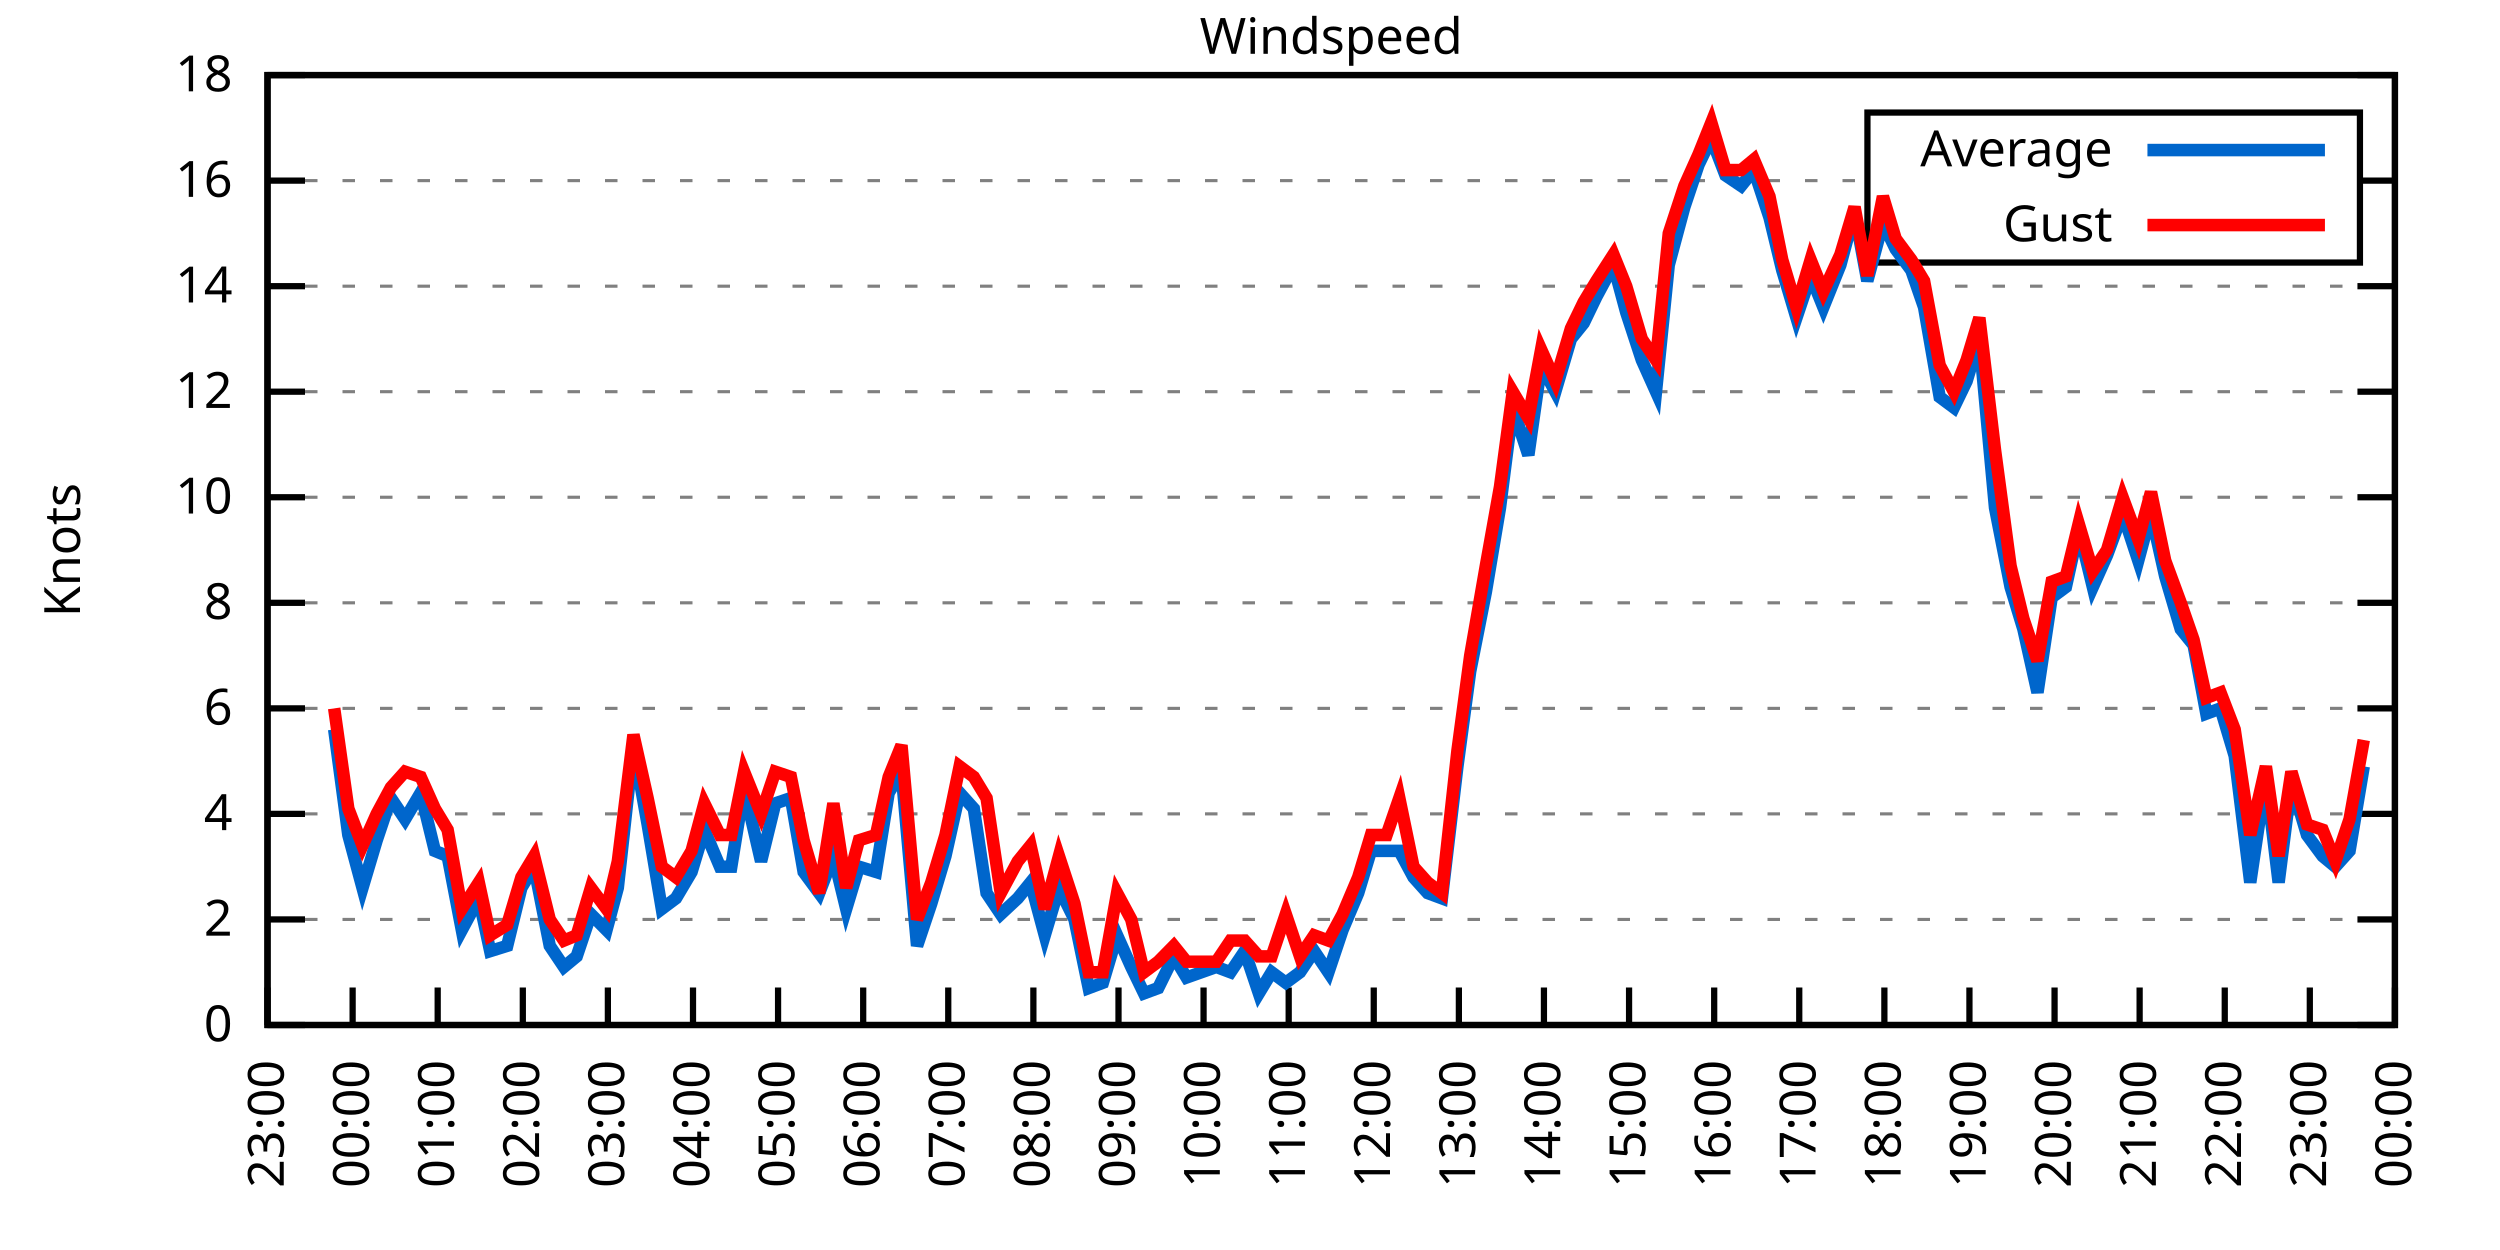
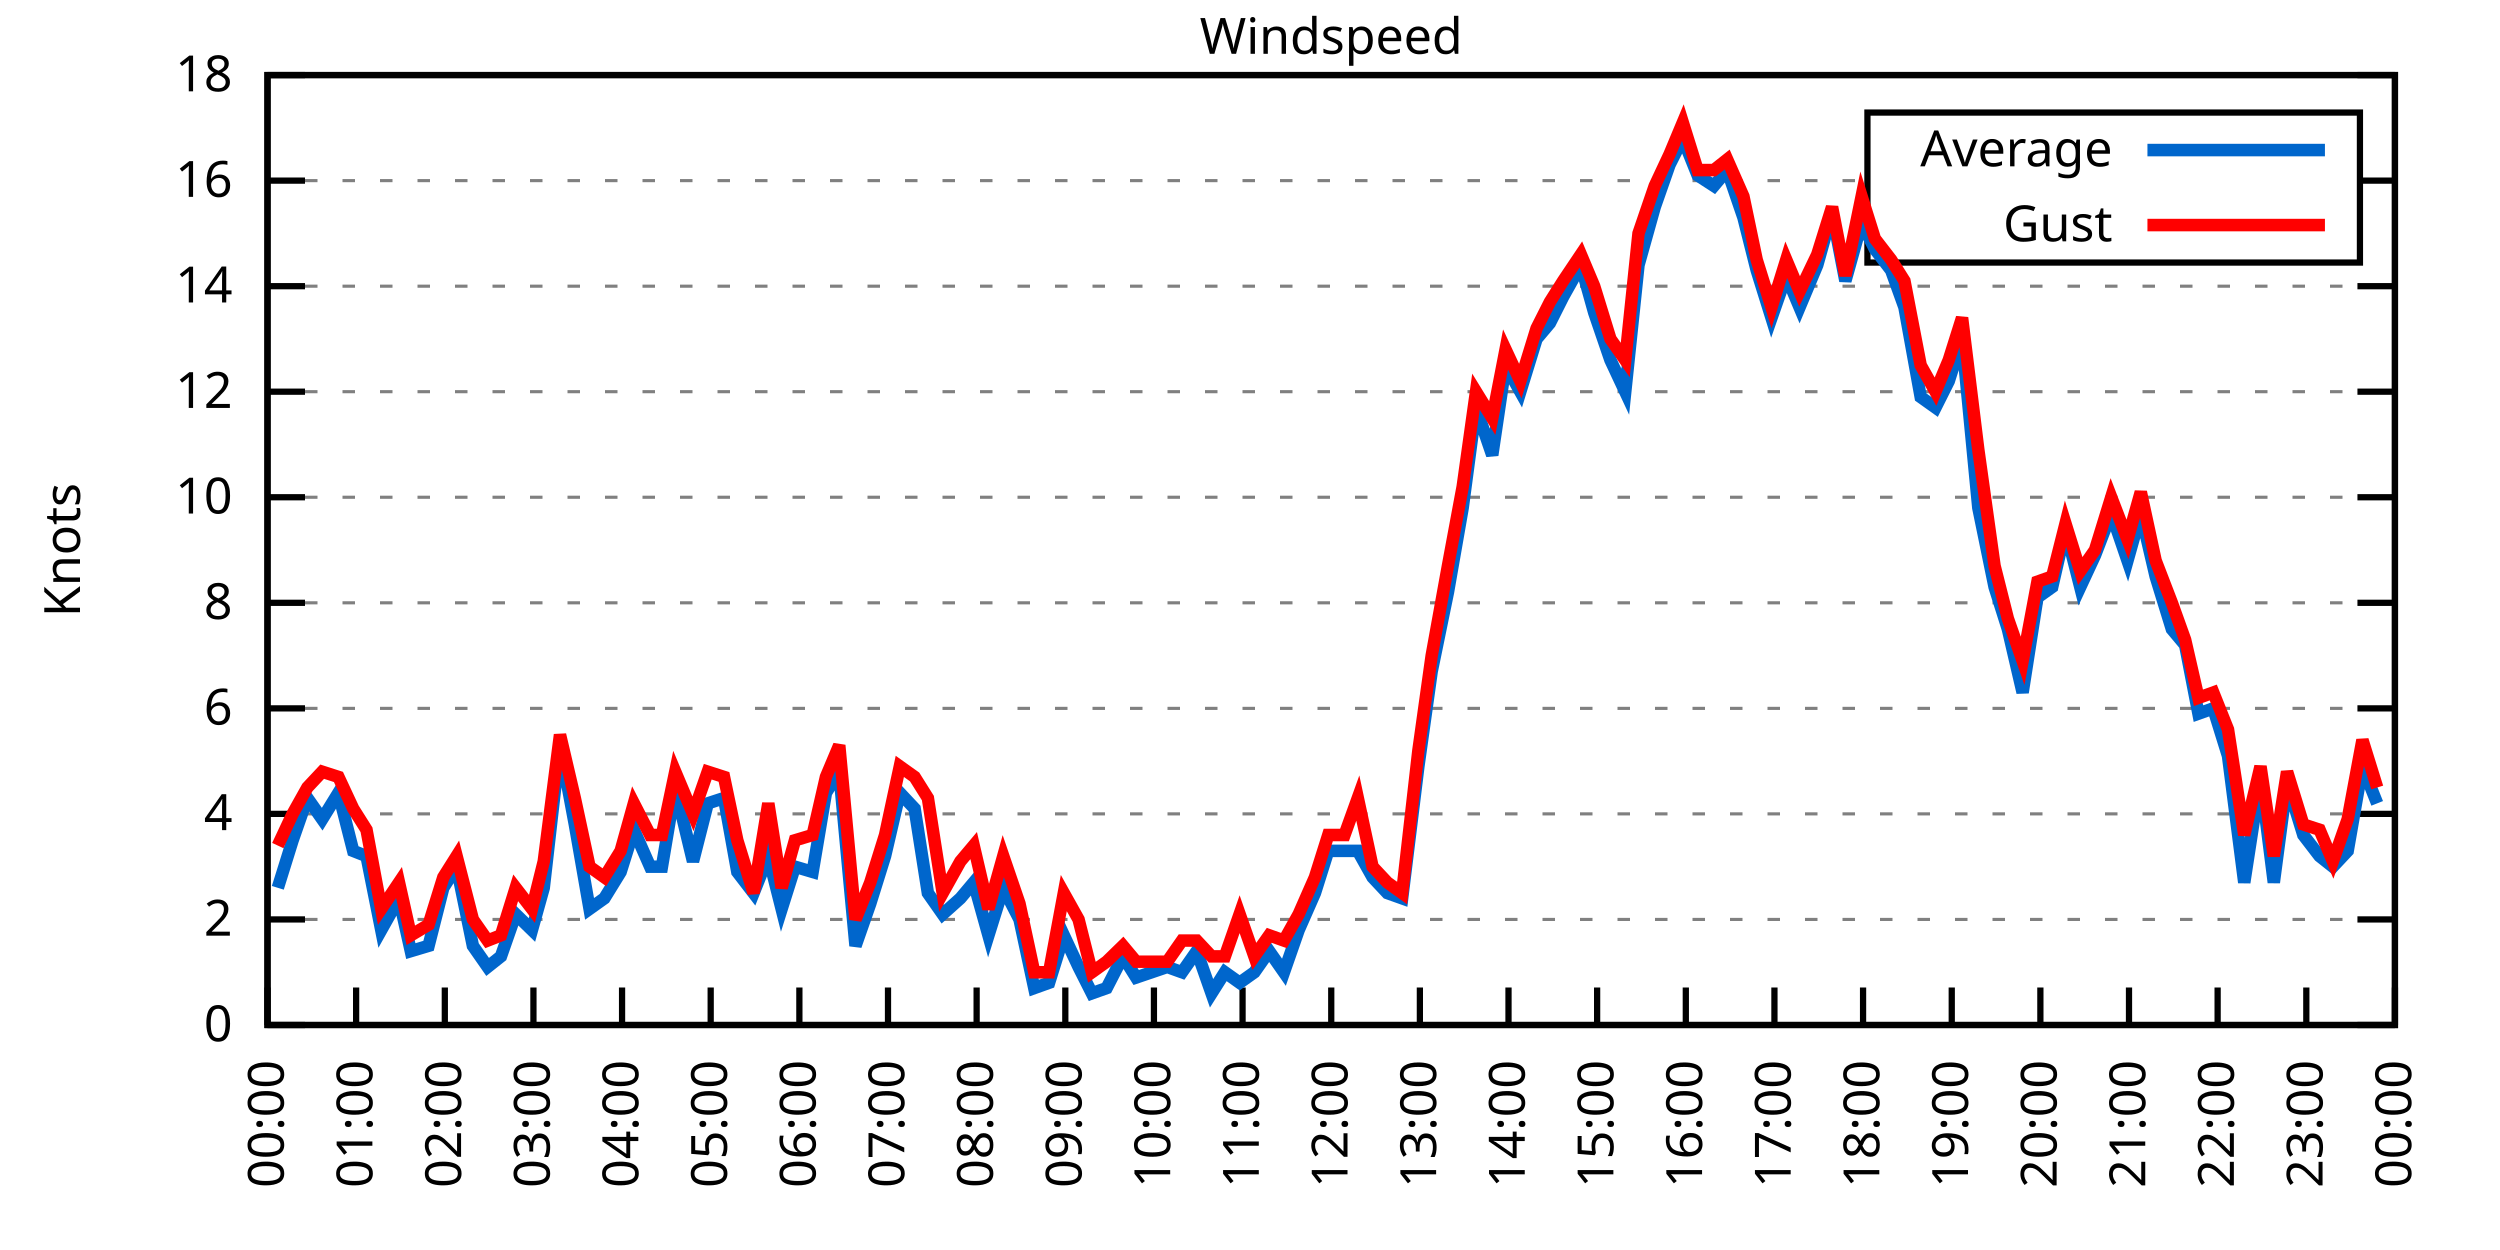
<svg xmlns="http://www.w3.org/2000/svg" xmlns:xlink="http://www.w3.org/1999/xlink" width="400" height="200" viewBox="0 0 400 200">
  <g id="gnuplot_canvas">
    <rect x="0" y="0" width="400" height="200" fill="none" />
    <defs>
      <circle id="gpDot" r="0.5" stroke-width="0.5" stroke="currentColor" />
      <path id="gpPt0" stroke-width="0.333" stroke="currentColor" d="M-1,0 h2 M0,-1 v2" />
      <path id="gpPt1" stroke-width="0.333" stroke="currentColor" d="M-1,-1 L1,1 M1,-1 L-1,1" />
      <path id="gpPt2" stroke-width="0.333" stroke="currentColor" d="M-1,0 L1,0 M0,-1 L0,1 M-1,-1 L1,1 M-1,1 L1,-1" />
      <rect id="gpPt3" stroke-width="0.333" stroke="currentColor" x="-1" y="-1" width="2" height="2" />
      <rect id="gpPt4" stroke-width="0.333" stroke="currentColor" fill="currentColor" x="-1" y="-1" width="2" height="2" />
      <circle id="gpPt5" stroke-width="0.333" stroke="currentColor" cx="0" cy="0" r="1" />
      <use xlink:href="#gpPt5" id="gpPt6" fill="currentColor" stroke="none" />
      <path id="gpPt7" stroke-width="0.333" stroke="currentColor" d="M0,-1.33 L-1.33,0.67 L1.33,0.67 z" />
      <use xlink:href="#gpPt7" id="gpPt8" fill="currentColor" stroke="none" />
      <use xlink:href="#gpPt7" id="gpPt9" stroke="currentColor" transform="rotate(180)" />
      <use xlink:href="#gpPt9" id="gpPt10" fill="currentColor" stroke="none" />
      <use xlink:href="#gpPt3" id="gpPt11" stroke="currentColor" transform="rotate(45)" />
      <use xlink:href="#gpPt11" id="gpPt12" fill="currentColor" stroke="none" />
      <path id="gpPt13" stroke-width="0.333" stroke="currentColor" d="M0,1.330 L1.265,0.411 L0.782,-1.067 L-0.782,-1.076 L-1.265,0.411 z" />
      <use xlink:href="#gpPt13" id="gpPt14" fill="currentColor" stroke="none" />
      <filter id="textbox" filterUnits="objectBoundingBox" x="0" y="0" height="1" width="1">
        <feFlood flood-color="white" flood-opacity="1" result="bgnd" />
        <feComposite in="SourceGraphic" in2="bgnd" operator="atop" />
      </filter>
      <filter id="greybox" filterUnits="objectBoundingBox" x="0" y="0" height="1" width="1">
        <feFlood flood-color="lightgrey" flood-opacity="1" result="grey" />
        <feComposite in="SourceGraphic" in2="grey" operator="atop" />
      </filter>
    </defs>
    <g fill="none" color="white" stroke="currentColor" stroke-width="1.00" stroke-linecap="butt" stroke-linejoin="miter">
</g>
    <g fill="none" color="black" stroke="currentColor" stroke-width="1.00" stroke-linecap="butt" stroke-linejoin="miter">
      <g stroke="none" shape-rendering="crispEdges">
        <polygon fill="rgb(255, 255, 255)" points="42.80,164.00 383.18,164.00 383.18,12.02 42.80,12.02 " />
      </g>
    </g>
    <g fill="none" color="black" stroke="currentColor" stroke-width="1.00" stroke-linecap="butt" stroke-linejoin="miter">
</g>
    <g fill="none" color="black" stroke="black" stroke-width="0.50" stroke-linecap="butt" stroke-linejoin="miter">
</g>
    <g fill="none" color="gray" stroke="currentColor" stroke-width="0.50" stroke-linecap="butt" stroke-linejoin="miter">
      <path stroke="gray" stroke-dasharray="2,4" class="gridline" d="M42.80,164.00 L383.19,164.00  " />
    </g>
    <g fill="none" color="gray" stroke="gray" stroke-width="1.00" stroke-linecap="butt" stroke-linejoin="miter">
</g>
    <g fill="none" color="black" stroke="currentColor" stroke-width="1.00" stroke-linecap="butt" stroke-linejoin="miter">
      <path stroke="black" d="M42.80,164.00 L48.80,164.00 M383.19,164.00 L377.19,164.00  " />
      <g transform="translate(37.20,166.60)" stroke="none" fill="black" font-family="Sans" font-size="8.00" text-anchor="end">
        <text>
          <tspan font-family="Sans"> 0</tspan>
        </text>
      </g>
    </g>
    <g fill="none" color="black" stroke="currentColor" stroke-width="1.00" stroke-linecap="butt" stroke-linejoin="miter">
</g>
    <g fill="none" color="black" stroke="black" stroke-width="0.50" stroke-linecap="butt" stroke-linejoin="miter">
</g>
    <g fill="none" color="gray" stroke="currentColor" stroke-width="0.50" stroke-linecap="butt" stroke-linejoin="miter">
      <path stroke="gray" stroke-dasharray="2,4" class="gridline" d="M42.80,147.11 L383.19,147.11  " />
    </g>
    <g fill="none" color="gray" stroke="gray" stroke-width="1.00" stroke-linecap="butt" stroke-linejoin="miter">
</g>
    <g fill="none" color="black" stroke="currentColor" stroke-width="1.00" stroke-linecap="butt" stroke-linejoin="miter">
      <path stroke="black" d="M42.80,147.11 L48.80,147.11 M383.19,147.11 L377.19,147.11  " />
      <g transform="translate(37.20,149.71)" stroke="none" fill="black" font-family="Sans" font-size="8.00" text-anchor="end">
        <text>
          <tspan font-family="Sans"> 2</tspan>
        </text>
      </g>
    </g>
    <g fill="none" color="black" stroke="currentColor" stroke-width="1.00" stroke-linecap="butt" stroke-linejoin="miter">
</g>
    <g fill="none" color="black" stroke="black" stroke-width="0.50" stroke-linecap="butt" stroke-linejoin="miter">
</g>
    <g fill="none" color="gray" stroke="currentColor" stroke-width="0.50" stroke-linecap="butt" stroke-linejoin="miter">
      <path stroke="gray" stroke-dasharray="2,4" class="gridline" d="M42.80,130.22 L383.19,130.22  " />
    </g>
    <g fill="none" color="gray" stroke="gray" stroke-width="1.00" stroke-linecap="butt" stroke-linejoin="miter">
</g>
    <g fill="none" color="black" stroke="currentColor" stroke-width="1.00" stroke-linecap="butt" stroke-linejoin="miter">
      <path stroke="black" d="M42.80,130.22 L48.80,130.22 M383.19,130.22 L377.19,130.22  " />
      <g transform="translate(37.20,132.82)" stroke="none" fill="black" font-family="Sans" font-size="8.00" text-anchor="end">
        <text>
          <tspan font-family="Sans"> 4</tspan>
        </text>
      </g>
    </g>
    <g fill="none" color="black" stroke="currentColor" stroke-width="1.00" stroke-linecap="butt" stroke-linejoin="miter">
</g>
    <g fill="none" color="black" stroke="black" stroke-width="0.50" stroke-linecap="butt" stroke-linejoin="miter">
</g>
    <g fill="none" color="gray" stroke="currentColor" stroke-width="0.50" stroke-linecap="butt" stroke-linejoin="miter">
      <path stroke="gray" stroke-dasharray="2,4" class="gridline" d="M42.80,113.34 L383.19,113.34  " />
    </g>
    <g fill="none" color="gray" stroke="gray" stroke-width="1.00" stroke-linecap="butt" stroke-linejoin="miter">
</g>
    <g fill="none" color="black" stroke="currentColor" stroke-width="1.00" stroke-linecap="butt" stroke-linejoin="miter">
      <path stroke="black" d="M42.80,113.34 L48.80,113.34 M383.19,113.34 L377.19,113.34  " />
      <g transform="translate(37.20,115.94)" stroke="none" fill="black" font-family="Sans" font-size="8.00" text-anchor="end">
        <text>
          <tspan font-family="Sans"> 6</tspan>
        </text>
      </g>
    </g>
    <g fill="none" color="black" stroke="currentColor" stroke-width="1.00" stroke-linecap="butt" stroke-linejoin="miter">
</g>
    <g fill="none" color="black" stroke="black" stroke-width="0.50" stroke-linecap="butt" stroke-linejoin="miter">
</g>
    <g fill="none" color="gray" stroke="currentColor" stroke-width="0.50" stroke-linecap="butt" stroke-linejoin="miter">
      <path stroke="gray" stroke-dasharray="2,4" class="gridline" d="M42.80,96.45 L383.19,96.45  " />
    </g>
    <g fill="none" color="gray" stroke="gray" stroke-width="1.00" stroke-linecap="butt" stroke-linejoin="miter">
</g>
    <g fill="none" color="black" stroke="currentColor" stroke-width="1.00" stroke-linecap="butt" stroke-linejoin="miter">
      <path stroke="black" d="M42.80,96.45 L48.80,96.45 M383.19,96.45 L377.19,96.45  " />
      <g transform="translate(37.20,99.05)" stroke="none" fill="black" font-family="Sans" font-size="8.00" text-anchor="end">
        <text>
          <tspan font-family="Sans"> 8</tspan>
        </text>
      </g>
    </g>
    <g fill="none" color="black" stroke="currentColor" stroke-width="1.00" stroke-linecap="butt" stroke-linejoin="miter">
</g>
    <g fill="none" color="black" stroke="black" stroke-width="0.50" stroke-linecap="butt" stroke-linejoin="miter">
</g>
    <g fill="none" color="gray" stroke="currentColor" stroke-width="0.50" stroke-linecap="butt" stroke-linejoin="miter">
      <path stroke="gray" stroke-dasharray="2,4" class="gridline" d="M42.80,79.56 L383.19,79.56  " />
    </g>
    <g fill="none" color="gray" stroke="gray" stroke-width="1.00" stroke-linecap="butt" stroke-linejoin="miter">
</g>
    <g fill="none" color="black" stroke="currentColor" stroke-width="1.00" stroke-linecap="butt" stroke-linejoin="miter">
      <path stroke="black" d="M42.80,79.56 L48.80,79.56 M383.19,79.56 L377.19,79.56  " />
      <g transform="translate(37.20,82.16)" stroke="none" fill="black" font-family="Sans" font-size="8.00" text-anchor="end">
        <text>
          <tspan font-family="Sans"> 10</tspan>
        </text>
      </g>
    </g>
    <g fill="none" color="black" stroke="currentColor" stroke-width="1.00" stroke-linecap="butt" stroke-linejoin="miter">
</g>
    <g fill="none" color="black" stroke="black" stroke-width="0.50" stroke-linecap="butt" stroke-linejoin="miter">
</g>
    <g fill="none" color="gray" stroke="currentColor" stroke-width="0.50" stroke-linecap="butt" stroke-linejoin="miter">
      <path stroke="gray" stroke-dasharray="2,4" class="gridline" d="M42.80,62.67 L383.19,62.67  " />
    </g>
    <g fill="none" color="gray" stroke="gray" stroke-width="1.00" stroke-linecap="butt" stroke-linejoin="miter">
</g>
    <g fill="none" color="black" stroke="currentColor" stroke-width="1.00" stroke-linecap="butt" stroke-linejoin="miter">
      <path stroke="black" d="M42.80,62.67 L48.80,62.67 M383.19,62.67 L377.19,62.67  " />
      <g transform="translate(37.20,65.27)" stroke="none" fill="black" font-family="Sans" font-size="8.00" text-anchor="end">
        <text>
          <tspan font-family="Sans"> 12</tspan>
        </text>
      </g>
    </g>
    <g fill="none" color="black" stroke="currentColor" stroke-width="1.00" stroke-linecap="butt" stroke-linejoin="miter">
</g>
    <g fill="none" color="black" stroke="black" stroke-width="0.50" stroke-linecap="butt" stroke-linejoin="miter">
</g>
    <g fill="none" color="gray" stroke="currentColor" stroke-width="0.50" stroke-linecap="butt" stroke-linejoin="miter">
      <path stroke="gray" stroke-dasharray="2,4" class="gridline" d="M42.80,45.79 L383.19,45.79  " />
    </g>
    <g fill="none" color="gray" stroke="gray" stroke-width="1.00" stroke-linecap="butt" stroke-linejoin="miter">
</g>
    <g fill="none" color="black" stroke="currentColor" stroke-width="1.00" stroke-linecap="butt" stroke-linejoin="miter">
      <path stroke="black" d="M42.80,45.79 L48.80,45.79 M383.19,45.79 L377.19,45.79  " />
      <g transform="translate(37.20,48.39)" stroke="none" fill="black" font-family="Sans" font-size="8.00" text-anchor="end">
        <text>
          <tspan font-family="Sans"> 14</tspan>
        </text>
      </g>
    </g>
    <g fill="none" color="black" stroke="currentColor" stroke-width="1.00" stroke-linecap="butt" stroke-linejoin="miter">
</g>
    <g fill="none" color="black" stroke="black" stroke-width="0.50" stroke-linecap="butt" stroke-linejoin="miter">
</g>
    <g fill="none" color="gray" stroke="currentColor" stroke-width="0.50" stroke-linecap="butt" stroke-linejoin="miter">
      <path stroke="gray" stroke-dasharray="2,4" class="gridline" d="M42.80,28.90 L298.79,28.90 M377.59,28.90 L383.19,28.90  " />
    </g>
    <g fill="none" color="gray" stroke="gray" stroke-width="1.00" stroke-linecap="butt" stroke-linejoin="miter">
</g>
    <g fill="none" color="black" stroke="currentColor" stroke-width="1.00" stroke-linecap="butt" stroke-linejoin="miter">
      <path stroke="black" d="M42.80,28.90 L48.80,28.90 M383.19,28.90 L377.19,28.90  " />
      <g transform="translate(37.20,31.50)" stroke="none" fill="black" font-family="Sans" font-size="8.00" text-anchor="end">
        <text>
          <tspan font-family="Sans"> 16</tspan>
        </text>
      </g>
    </g>
    <g fill="none" color="black" stroke="currentColor" stroke-width="1.00" stroke-linecap="butt" stroke-linejoin="miter">
</g>
    <g fill="none" color="black" stroke="black" stroke-width="0.50" stroke-linecap="butt" stroke-linejoin="miter">
</g>
    <g fill="none" color="gray" stroke="currentColor" stroke-width="0.50" stroke-linecap="butt" stroke-linejoin="miter">
      <path stroke="gray" stroke-dasharray="2,4" class="gridline" d="M42.80,12.01 L383.19,12.01  " />
    </g>
    <g fill="none" color="gray" stroke="gray" stroke-width="1.00" stroke-linecap="butt" stroke-linejoin="miter">
</g>
    <g fill="none" color="black" stroke="currentColor" stroke-width="1.00" stroke-linecap="butt" stroke-linejoin="miter">
      <path stroke="black" d="M42.80,12.01 L48.80,12.01 M383.19,12.01 L377.19,12.01  " />
      <g transform="translate(37.20,14.61)" stroke="none" fill="black" font-family="Sans" font-size="8.00" text-anchor="end">
        <text>
          <tspan font-family="Sans"> 18</tspan>
        </text>
      </g>
    </g>
    <g fill="none" color="black" stroke="currentColor" stroke-width="1.00" stroke-linecap="butt" stroke-linejoin="miter">
      <path stroke="black" d="M42.80,164.00 L42.80,158.00  " />
      <g transform="translate(45.40,169.60) rotate(270.00)" stroke="none" fill="black" font-family="Sans" font-size="8.00" text-anchor="end">
        <text>
-           <tspan font-family="Sans">23:00</tspan>
-         </text>
-       </g>
-     </g>
-     <g fill="none" color="black" stroke="currentColor" stroke-width="1.00" stroke-linecap="butt" stroke-linejoin="miter">
-       <path stroke="black" d="M56.42,164.00 L56.42,158.00  " />
-       <g transform="translate(59.02,169.60) rotate(270.00)" stroke="none" fill="black" font-family="Sans" font-size="8.00" text-anchor="end">
-         <text>
          <tspan font-family="Sans">00:00</tspan>
        </text>
      </g>
    </g>
    <g fill="none" color="black" stroke="currentColor" stroke-width="1.00" stroke-linecap="butt" stroke-linejoin="miter">
-       <path stroke="black" d="M70.03,164.00 L70.03,158.00  " />
-       <g transform="translate(72.63,169.60) rotate(270.00)" stroke="none" fill="black" font-family="Sans" font-size="8.00" text-anchor="end">
+       <path stroke="black" d="M56.98,164.00 L56.98,158.00  " />
+       <g transform="translate(59.58,169.60) rotate(270.00)" stroke="none" fill="black" font-family="Sans" font-size="8.00" text-anchor="end">
        <text>
          <tspan font-family="Sans">01:00</tspan>
        </text>
      </g>
    </g>
    <g fill="none" color="black" stroke="currentColor" stroke-width="1.00" stroke-linecap="butt" stroke-linejoin="miter">
-       <path stroke="black" d="M83.65,164.00 L83.65,158.00  " />
-       <g transform="translate(86.25,169.60) rotate(270.00)" stroke="none" fill="black" font-family="Sans" font-size="8.00" text-anchor="end">
+       <path stroke="black" d="M71.17,164.00 L71.17,158.00  " />
+       <g transform="translate(73.77,169.60) rotate(270.00)" stroke="none" fill="black" font-family="Sans" font-size="8.00" text-anchor="end">
        <text>
          <tspan font-family="Sans">02:00</tspan>
        </text>
      </g>
    </g>
    <g fill="none" color="black" stroke="currentColor" stroke-width="1.00" stroke-linecap="butt" stroke-linejoin="miter">
-       <path stroke="black" d="M97.26,164.00 L97.26,158.00  " />
-       <g transform="translate(99.86,169.60) rotate(270.00)" stroke="none" fill="black" font-family="Sans" font-size="8.00" text-anchor="end">
+       <path stroke="black" d="M85.35,164.00 L85.35,158.00  " />
+       <g transform="translate(87.95,169.60) rotate(270.00)" stroke="none" fill="black" font-family="Sans" font-size="8.00" text-anchor="end">
        <text>
          <tspan font-family="Sans">03:00</tspan>
        </text>
      </g>
    </g>
    <g fill="none" color="black" stroke="currentColor" stroke-width="1.00" stroke-linecap="butt" stroke-linejoin="miter">
-       <path stroke="black" d="M110.88,164.00 L110.88,158.00  " />
-       <g transform="translate(113.48,169.60) rotate(270.00)" stroke="none" fill="black" font-family="Sans" font-size="8.00" text-anchor="end">
+       <path stroke="black" d="M99.53,164.00 L99.53,158.00  " />
+       <g transform="translate(102.13,169.60) rotate(270.00)" stroke="none" fill="black" font-family="Sans" font-size="8.00" text-anchor="end">
        <text>
          <tspan font-family="Sans">04:00</tspan>
        </text>
      </g>
    </g>
    <g fill="none" color="black" stroke="currentColor" stroke-width="1.00" stroke-linecap="butt" stroke-linejoin="miter">
-       <path stroke="black" d="M124.49,164.00 L124.49,158.00  " />
-       <g transform="translate(127.09,169.60) rotate(270.00)" stroke="none" fill="black" font-family="Sans" font-size="8.00" text-anchor="end">
+       <path stroke="black" d="M113.71,164.00 L113.71,158.00  " />
+       <g transform="translate(116.31,169.60) rotate(270.00)" stroke="none" fill="black" font-family="Sans" font-size="8.00" text-anchor="end">
        <text>
          <tspan font-family="Sans">05:00</tspan>
        </text>
      </g>
    </g>
    <g fill="none" color="black" stroke="currentColor" stroke-width="1.00" stroke-linecap="butt" stroke-linejoin="miter">
-       <path stroke="black" d="M138.11,164.00 L138.11,158.00  " />
-       <g transform="translate(140.71,169.60) rotate(270.00)" stroke="none" fill="black" font-family="Sans" font-size="8.00" text-anchor="end">
+       <path stroke="black" d="M127.90,164.00 L127.90,158.00  " />
+       <g transform="translate(130.50,169.60) rotate(270.00)" stroke="none" fill="black" font-family="Sans" font-size="8.00" text-anchor="end">
        <text>
          <tspan font-family="Sans">06:00</tspan>
        </text>
      </g>
    </g>
    <g fill="none" color="black" stroke="currentColor" stroke-width="1.00" stroke-linecap="butt" stroke-linejoin="miter">
-       <path stroke="black" d="M151.72,164.00 L151.72,158.00  " />
-       <g transform="translate(154.32,169.60) rotate(270.00)" stroke="none" fill="black" font-family="Sans" font-size="8.00" text-anchor="end">
+       <path stroke="black" d="M142.08,164.00 L142.08,158.00  " />
+       <g transform="translate(144.68,169.60) rotate(270.00)" stroke="none" fill="black" font-family="Sans" font-size="8.00" text-anchor="end">
        <text>
          <tspan font-family="Sans">07:00</tspan>
        </text>
      </g>
    </g>
    <g fill="none" color="black" stroke="currentColor" stroke-width="1.00" stroke-linecap="butt" stroke-linejoin="miter">
-       <path stroke="black" d="M165.34,164.00 L165.34,158.00  " />
-       <g transform="translate(167.94,169.60) rotate(270.00)" stroke="none" fill="black" font-family="Sans" font-size="8.00" text-anchor="end">
+       <path stroke="black" d="M156.26,164.00 L156.26,158.00  " />
+       <g transform="translate(158.86,169.60) rotate(270.00)" stroke="none" fill="black" font-family="Sans" font-size="8.00" text-anchor="end">
        <text>
          <tspan font-family="Sans">08:00</tspan>
        </text>
      </g>
    </g>
    <g fill="none" color="black" stroke="currentColor" stroke-width="1.00" stroke-linecap="butt" stroke-linejoin="miter">
-       <path stroke="black" d="M178.96,164.00 L178.96,158.00  " />
-       <g transform="translate(181.56,169.60) rotate(270.00)" stroke="none" fill="black" font-family="Sans" font-size="8.00" text-anchor="end">
+       <path stroke="black" d="M170.45,164.00 L170.45,158.00  " />
+       <g transform="translate(173.05,169.60) rotate(270.00)" stroke="none" fill="black" font-family="Sans" font-size="8.00" text-anchor="end">
        <text>
          <tspan font-family="Sans">09:00</tspan>
        </text>
      </g>
    </g>
    <g fill="none" color="black" stroke="currentColor" stroke-width="1.00" stroke-linecap="butt" stroke-linejoin="miter">
-       <path stroke="black" d="M192.57,164.00 L192.57,158.00  " />
-       <g transform="translate(195.17,169.60) rotate(270.00)" stroke="none" fill="black" font-family="Sans" font-size="8.00" text-anchor="end">
+       <path stroke="black" d="M184.63,164.00 L184.63,158.00  " />
+       <g transform="translate(187.23,169.60) rotate(270.00)" stroke="none" fill="black" font-family="Sans" font-size="8.00" text-anchor="end">
        <text>
          <tspan font-family="Sans">10:00</tspan>
        </text>
      </g>
    </g>
    <g fill="none" color="black" stroke="currentColor" stroke-width="1.00" stroke-linecap="butt" stroke-linejoin="miter">
-       <path stroke="black" d="M206.19,164.00 L206.19,158.00  " />
-       <g transform="translate(208.79,169.60) rotate(270.00)" stroke="none" fill="black" font-family="Sans" font-size="8.00" text-anchor="end">
+       <path stroke="black" d="M198.81,164.00 L198.81,158.00  " />
+       <g transform="translate(201.41,169.60) rotate(270.00)" stroke="none" fill="black" font-family="Sans" font-size="8.00" text-anchor="end">
        <text>
          <tspan font-family="Sans">11:00</tspan>
        </text>
      </g>
    </g>
    <g fill="none" color="black" stroke="currentColor" stroke-width="1.00" stroke-linecap="butt" stroke-linejoin="miter">
-       <path stroke="black" d="M219.80,164.00 L219.80,158.00  " />
-       <g transform="translate(222.40,169.60) rotate(270.00)" stroke="none" fill="black" font-family="Sans" font-size="8.00" text-anchor="end">
+       <path stroke="black" d="M213.00,164.00 L213.00,158.00  " />
+       <g transform="translate(215.60,169.60) rotate(270.00)" stroke="none" fill="black" font-family="Sans" font-size="8.00" text-anchor="end">
        <text>
          <tspan font-family="Sans">12:00</tspan>
        </text>
      </g>
    </g>
    <g fill="none" color="black" stroke="currentColor" stroke-width="1.00" stroke-linecap="butt" stroke-linejoin="miter">
-       <path stroke="black" d="M233.42,164.00 L233.42,158.00  " />
-       <g transform="translate(236.02,169.60) rotate(270.00)" stroke="none" fill="black" font-family="Sans" font-size="8.00" text-anchor="end">
+       <path stroke="black" d="M227.18,164.00 L227.18,158.00  " />
+       <g transform="translate(229.78,169.60) rotate(270.00)" stroke="none" fill="black" font-family="Sans" font-size="8.00" text-anchor="end">
        <text>
          <tspan font-family="Sans">13:00</tspan>
        </text>
      </g>
    </g>
    <g fill="none" color="black" stroke="currentColor" stroke-width="1.00" stroke-linecap="butt" stroke-linejoin="miter">
-       <path stroke="black" d="M247.03,164.00 L247.03,158.00  " />
-       <g transform="translate(249.63,169.60) rotate(270.00)" stroke="none" fill="black" font-family="Sans" font-size="8.00" text-anchor="end">
+       <path stroke="black" d="M241.36,164.00 L241.36,158.00  " />
+       <g transform="translate(243.96,169.60) rotate(270.00)" stroke="none" fill="black" font-family="Sans" font-size="8.00" text-anchor="end">
        <text>
          <tspan font-family="Sans">14:00</tspan>
        </text>
      </g>
    </g>
    <g fill="none" color="black" stroke="currentColor" stroke-width="1.00" stroke-linecap="butt" stroke-linejoin="miter">
-       <path stroke="black" d="M260.65,164.00 L260.65,158.00  " />
-       <g transform="translate(263.25,169.60) rotate(270.00)" stroke="none" fill="black" font-family="Sans" font-size="8.00" text-anchor="end">
+       <path stroke="black" d="M255.54,164.00 L255.54,158.00  " />
+       <g transform="translate(258.14,169.60) rotate(270.00)" stroke="none" fill="black" font-family="Sans" font-size="8.00" text-anchor="end">
        <text>
          <tspan font-family="Sans">15:00</tspan>
        </text>
      </g>
    </g>
    <g fill="none" color="black" stroke="currentColor" stroke-width="1.00" stroke-linecap="butt" stroke-linejoin="miter">
-       <path stroke="black" d="M274.27,164.00 L274.27,158.00  " />
-       <g transform="translate(276.87,169.60) rotate(270.00)" stroke="none" fill="black" font-family="Sans" font-size="8.00" text-anchor="end">
+       <path stroke="black" d="M269.73,164.00 L269.73,158.00  " />
+       <g transform="translate(272.33,169.60) rotate(270.00)" stroke="none" fill="black" font-family="Sans" font-size="8.00" text-anchor="end">
        <text>
          <tspan font-family="Sans">16:00</tspan>
        </text>
      </g>
    </g>
    <g fill="none" color="black" stroke="currentColor" stroke-width="1.00" stroke-linecap="butt" stroke-linejoin="miter">
-       <path stroke="black" d="M287.88,164.00 L287.88,158.00  " />
-       <g transform="translate(290.48,169.60) rotate(270.00)" stroke="none" fill="black" font-family="Sans" font-size="8.00" text-anchor="end">
+       <path stroke="black" d="M283.91,164.00 L283.91,158.00  " />
+       <g transform="translate(286.51,169.60) rotate(270.00)" stroke="none" fill="black" font-family="Sans" font-size="8.00" text-anchor="end">
        <text>
          <tspan font-family="Sans">17:00</tspan>
        </text>
      </g>
    </g>
    <g fill="none" color="black" stroke="currentColor" stroke-width="1.00" stroke-linecap="butt" stroke-linejoin="miter">
-       <path stroke="black" d="M301.50,164.00 L301.50,158.00  " />
-       <g transform="translate(304.10,169.60) rotate(270.00)" stroke="none" fill="black" font-family="Sans" font-size="8.00" text-anchor="end">
+       <path stroke="black" d="M298.09,164.00 L298.09,158.00  " />
+       <g transform="translate(300.69,169.60) rotate(270.00)" stroke="none" fill="black" font-family="Sans" font-size="8.00" text-anchor="end">
        <text>
          <tspan font-family="Sans">18:00</tspan>
        </text>
      </g>
    </g>
    <g fill="none" color="black" stroke="currentColor" stroke-width="1.00" stroke-linecap="butt" stroke-linejoin="miter">
-       <path stroke="black" d="M315.11,164.00 L315.11,158.00  " />
-       <g transform="translate(317.71,169.60) rotate(270.00)" stroke="none" fill="black" font-family="Sans" font-size="8.00" text-anchor="end">
+       <path stroke="black" d="M312.28,164.00 L312.28,158.00  " />
+       <g transform="translate(314.88,169.60) rotate(270.00)" stroke="none" fill="black" font-family="Sans" font-size="8.00" text-anchor="end">
        <text>
          <tspan font-family="Sans">19:00</tspan>
        </text>
      </g>
    </g>
    <g fill="none" color="black" stroke="currentColor" stroke-width="1.00" stroke-linecap="butt" stroke-linejoin="miter">
-       <path stroke="black" d="M328.73,164.00 L328.73,158.00  " />
-       <g transform="translate(331.33,169.60) rotate(270.00)" stroke="none" fill="black" font-family="Sans" font-size="8.00" text-anchor="end">
+       <path stroke="black" d="M326.46,164.00 L326.46,158.00  " />
+       <g transform="translate(329.06,169.60) rotate(270.00)" stroke="none" fill="black" font-family="Sans" font-size="8.00" text-anchor="end">
        <text>
          <tspan font-family="Sans">20:00</tspan>
        </text>
      </g>
    </g>
    <g fill="none" color="black" stroke="currentColor" stroke-width="1.00" stroke-linecap="butt" stroke-linejoin="miter">
-       <path stroke="black" d="M342.34,164.00 L342.34,158.00  " />
-       <g transform="translate(344.94,169.60) rotate(270.00)" stroke="none" fill="black" font-family="Sans" font-size="8.00" text-anchor="end">
+       <path stroke="black" d="M340.64,164.00 L340.64,158.00  " />
+       <g transform="translate(343.24,169.60) rotate(270.00)" stroke="none" fill="black" font-family="Sans" font-size="8.00" text-anchor="end">
        <text>
          <tspan font-family="Sans">21:00</tspan>
        </text>
      </g>
    </g>
    <g fill="none" color="black" stroke="currentColor" stroke-width="1.00" stroke-linecap="butt" stroke-linejoin="miter">
-       <path stroke="black" d="M355.96,164.00 L355.96,158.00  " />
-       <g transform="translate(358.56,169.60) rotate(270.00)" stroke="none" fill="black" font-family="Sans" font-size="8.00" text-anchor="end">
+       <path stroke="black" d="M354.82,164.00 L354.82,158.00  " />
+       <g transform="translate(357.42,169.60) rotate(270.00)" stroke="none" fill="black" font-family="Sans" font-size="8.00" text-anchor="end">
        <text>
          <tspan font-family="Sans">22:00</tspan>
        </text>
      </g>
    </g>
    <g fill="none" color="black" stroke="currentColor" stroke-width="1.00" stroke-linecap="butt" stroke-linejoin="miter">
-       <path stroke="black" d="M369.57,164.00 L369.57,158.00  " />
-       <g transform="translate(372.17,169.60) rotate(270.00)" stroke="none" fill="black" font-family="Sans" font-size="8.00" text-anchor="end">
+       <path stroke="black" d="M369.01,164.00 L369.01,158.00  " />
+       <g transform="translate(371.61,169.60) rotate(270.00)" stroke="none" fill="black" font-family="Sans" font-size="8.00" text-anchor="end">
        <text>
          <tspan font-family="Sans">23:00</tspan>
        </text>
      </g>
    </g>
    <g fill="none" color="black" stroke="currentColor" stroke-width="1.00" stroke-linecap="butt" stroke-linejoin="miter">
      <path stroke="black" d="M383.19,164.00 L383.19,158.00  " />
      <g transform="translate(385.79,169.60) rotate(270.00)" stroke="none" fill="black" font-family="Sans" font-size="8.00" text-anchor="end">
        <text>
          <tspan font-family="Sans">00:00</tspan>
        </text>
      </g>
    </g>
    <g fill="none" color="black" stroke="currentColor" stroke-width="1.00" stroke-linecap="butt" stroke-linejoin="miter">
</g>
    <g fill="none" color="black" stroke="currentColor" stroke-width="1.00" stroke-linecap="butt" stroke-linejoin="miter">
      <path stroke="black" d="M42.80,12.01 L42.80,164.00 L383.19,164.00 L383.19,12.01 L42.80,12.01 Z  " />
    </g>
    <g fill="none" color="black" stroke="currentColor" stroke-width="1.00" stroke-linecap="butt" stroke-linejoin="miter">
</g>
    <g fill="none" color="black" stroke="currentColor" stroke-width="1.00" stroke-linecap="butt" stroke-linejoin="miter">
      <path stroke="black" d="M298.79,42.01 L298.79,18.01 L377.59,18.01 L377.59,42.01 L298.79,42.01 Z  " />
    </g>
    <g id="Windspeed_plot_1">
      <g fill="none" color="white" stroke="black" stroke-width="2.00" stroke-linecap="butt" stroke-linejoin="miter">
</g>
      <g fill="none" color="black" stroke="currentColor" stroke-width="2.00" stroke-linecap="butt" stroke-linejoin="miter">
        <g transform="translate(337.99,26.61)" stroke="none" fill="black" font-family="Sans" font-size="8.00" text-anchor="end">
          <text>
            <tspan font-family="Sans">Average</tspan>
          </text>
        </g>
      </g>
      <g fill="none" color="black" stroke="currentColor" stroke-width="2.00" stroke-linecap="butt" stroke-linejoin="miter">
-         <path stroke="rgb(  0, 102, 204)" d="M343.59,24.01 L371.99,24.01 M53.47,116.71 L55.73,133.60 L58.00,142.05 L60.27,134.45 L62.54,127.69 L64.81,131.07   L67.31,126.85 L69.58,136.14 L71.62,136.98 L73.89,148.80 L76.61,143.73 L78.43,152.18 L81.15,151.33 L83.42,142.05   L85.46,138.67 L87.96,151.33 L90.23,154.71 L92.27,153.02 L94.54,146.27 L97.04,148.80 L98.85,142.05 L101.35,119.25   L103.62,131.91 L105.89,145.42 L108.15,143.73 L110.65,139.51 L112.69,132.76 L115.19,138.67 L117.01,138.67 L119.05,126.00   L121.77,137.82 L124.04,128.54 L126.54,127.69 L128.58,139.51 L131.07,142.89 L133.34,136.98 L135.39,145.42 L137.43,138.67   L140.15,139.51 L142.19,126.85 L144.24,123.47 L146.73,151.33 L149.00,144.58 L151.27,136.98 L153.54,126.85 L155.81,129.38   L157.85,142.89 L160.12,146.27 L162.84,143.73 L164.89,141.20 L167.16,149.65 L169.43,142.05 L171.92,147.11 L174.19,158.09   L176.46,157.24 L178.73,149.65 L181.00,154.71 L183.04,158.93 L185.31,158.09 L187.81,153.02 L189.85,156.40 L194.61,154.71   L196.88,155.56 L199.15,152.18 L201.42,158.93 L203.46,155.56 L205.73,157.24 L208.00,155.56 L210.27,152.18 L212.54,155.56   L214.81,148.80 L217.31,142.89 L219.35,136.14 L221.85,136.14 L223.89,136.14 L226.16,140.36 L228.43,142.89 L230.70,143.73   L233.19,122.62 L235.23,107.43 L237.73,94.76 L240.00,81.25 L242.04,65.21 L244.54,72.81 L246.58,58.45 L248.85,62.67   L251.35,54.23 L253.39,51.70 L255.43,47.47 L258.15,42.41 L260.20,50.01 L262.69,57.61 L264.96,62.67 L267.00,42.41   L269.50,33.12 L271.77,26.36 L273.81,22.14 L276.08,28.05 L278.58,29.74 L280.62,27.21 L283.12,34.81 L285.16,43.25   L287.43,50.85 L289.70,44.10 L291.74,49.16 L294.46,42.41 L296.73,33.96 L298.77,44.94 L301.27,35.65 L303.31,39.87   L305.81,43.25 L307.85,49.16 L310.35,63.52 L312.62,65.21 L314.66,60.98 L316.70,54.23 L319.20,81.25 L321.69,93.92   L323.74,100.67 L326.00,110.80 L328.27,95.60 L330.54,93.92 L332.59,84.63 L334.85,93.92 L337.12,88.85 L339.62,82.09   L342.12,89.69 L344.16,82.09 L346.43,92.23 L348.92,100.67 L350.97,103.20 L353.01,114.18 L355.28,113.34 L357.55,120.94   L360.04,141.20 L362.54,124.31 L364.58,141.20 L366.62,125.16 L369.12,133.60 L371.62,136.98 L373.66,138.67 L375.93,136.14   L378.20,122.62  " />
+         <path stroke="rgb(  0, 102, 204)" d="M343.59,24.01 L371.99,24.01 M44.45,142.05 L46.82,134.45 L49.18,127.69 L51.55,131.07 L54.15,126.85 L56.51,136.14   L58.64,136.98 L61.00,148.80 L63.84,143.73 L65.73,152.18 L68.57,151.33 L70.93,142.05 L73.06,138.67 L75.66,151.33   L78.02,154.71 L80.15,153.02 L82.51,146.27 L85.11,148.80 L87.00,142.05 L89.60,119.25 L91.97,131.91 L94.33,145.42   L96.70,143.73 L99.30,139.51 L101.42,132.76 L104.02,138.67 L105.91,138.67 L108.04,126.00 L110.88,137.82 L113.24,128.54   L115.84,127.69 L117.97,139.51 L120.57,142.89 L122.93,136.98 L125.06,145.42 L127.19,138.67 L130.02,139.51 L132.15,126.85   L134.28,123.47 L136.88,151.33 L139.24,144.58 L141.61,136.98 L143.97,126.85 L146.34,129.38 L148.46,142.89 L150.83,146.27   L153.66,143.73 L155.79,141.20 L158.15,149.65 L160.52,142.05 L163.12,147.11 L165.48,158.09 L167.85,157.24 L170.21,149.65   L172.57,154.71 L174.70,158.93 L177.06,158.09 L179.67,153.02 L181.79,156.40 L186.76,154.71 L189.12,155.56 L191.48,152.18   L193.85,158.93 L195.98,155.56 L198.34,157.24 L200.70,155.56 L203.07,152.18 L205.43,155.56 L207.79,148.80 L210.39,142.89   L212.52,136.14 L215.12,136.14 L217.25,136.14 L219.61,140.36 L221.98,142.89 L224.34,143.73 L226.94,122.62 L229.07,107.43   L231.67,94.76 L234.03,81.25 L236.16,65.21 L238.76,72.81 L240.89,58.45 L243.25,62.67 L245.85,54.23 L247.98,51.70   L250.11,47.47 L252.94,42.41 L255.07,50.01 L257.67,57.61 L260.04,62.67 L262.16,42.41 L264.76,33.12 L267.13,26.36   L269.25,22.14 L271.62,28.05 L274.22,29.74 L276.35,27.21 L278.95,34.81 L281.07,43.25 L283.44,50.85 L285.80,44.10   L287.93,49.16 L290.76,42.41 L293.13,33.96 L295.26,44.94 L297.86,35.65 L299.98,39.87 L302.58,43.25 L304.71,49.16   L307.31,63.52 L309.68,65.21 L311.80,60.98 L313.93,54.23 L316.53,81.25 L319.13,93.92 L321.26,100.67 L323.62,110.80   L325.99,95.60 L328.35,93.92 L330.48,84.63 L332.84,93.92 L335.20,88.85 L337.80,82.09 L340.40,89.69 L342.53,82.09   L344.90,92.23 L347.50,100.67 L349.62,103.20 L351.75,114.18 L354.12,113.34 L356.48,120.94 L359.08,141.20 L361.68,124.31   L363.81,141.20 L365.93,125.16 L368.53,133.60 L371.13,136.98 L373.26,138.67 L375.63,136.14 L377.99,122.62 L380.35,128.54    " />
      </g>
    </g>
    <g id="Windspeed_plot_2">
      <g fill="none" color="black" stroke="currentColor" stroke-width="2.00" stroke-linecap="butt" stroke-linejoin="miter">
        <g transform="translate(337.99,38.61)" stroke="none" fill="black" font-family="Sans" font-size="8.00" text-anchor="end">
          <text>
            <tspan font-family="Sans">Gust</tspan>
          </text>
        </g>
      </g>
      <g fill="none" color="black" stroke="currentColor" stroke-width="2.00" stroke-linecap="butt" stroke-linejoin="miter">
-         <path stroke="rgb(255,   0,   0)" d="M343.59,36.01 L371.99,36.01 M53.47,113.34 L55.73,129.38 L58.00,135.29 L60.27,130.22 L62.54,126.00 L64.81,123.47   L67.31,124.31 L69.58,129.38 L71.62,132.76 L73.89,145.42 L76.61,141.20 L78.43,149.65 L81.15,147.96 L83.42,140.36   L85.46,136.98 L87.96,147.11 L90.23,150.49 L92.27,149.65 L94.54,142.05 L97.04,145.42 L98.85,137.82 L101.35,117.56   L103.62,127.69 L105.89,138.67 L108.15,140.36 L110.65,136.14 L112.69,128.54 L115.19,133.60 L117.01,133.60 L119.05,123.47   L121.77,130.22 L124.04,123.47 L126.54,124.31 L128.58,134.45 L131.07,142.89 L133.34,128.54 L135.39,142.05 L137.43,134.45   L140.15,133.60 L142.19,124.31 L144.24,119.25 L146.73,147.11 L149.00,141.20 L151.27,133.60 L153.54,122.62 L155.81,124.31   L157.85,127.69 L160.12,142.89 L162.84,137.82 L164.89,135.29 L167.16,145.42 L169.43,136.98 L171.92,144.58 L174.19,155.56   L176.46,155.56 L178.73,142.89 L181.00,147.11 L183.04,155.56 L185.31,153.87 L187.81,151.33 L189.85,153.87 L194.61,153.87   L196.88,150.49 L199.15,150.49 L201.42,153.02 L203.46,153.02 L205.73,146.27 L208.00,153.02 L210.27,149.65 L212.54,150.49   L214.81,146.27 L217.31,140.36 L219.35,133.60 L221.85,133.60 L223.89,127.69 L226.16,138.67 L228.43,141.20 L230.70,142.89   L233.19,120.09 L235.23,104.89 L237.73,90.54 L240.00,77.87 L242.04,62.67 L244.54,66.90 L246.58,55.92 L248.85,60.98   L251.35,52.54 L253.39,48.32 L255.43,44.94 L258.15,40.72 L260.20,45.79 L262.69,54.23 L264.96,57.61 L267.00,37.34   L269.50,29.74 L271.77,24.68 L273.81,19.61 L276.08,27.21 L278.58,27.21 L280.62,25.52 L283.12,31.43 L285.16,41.56   L287.43,49.16 L289.70,41.56 L291.74,46.63 L294.46,40.72 L296.73,33.12 L298.77,44.10 L301.27,31.43 L303.31,38.19   L305.81,41.56 L307.85,44.94 L310.35,58.45 L312.62,62.67 L314.66,57.61 L316.70,50.85 L319.20,71.96 L321.69,90.54   L323.74,98.98 L326.00,105.74 L328.27,93.07 L330.54,92.23 L332.59,83.78 L334.85,91.38 L337.12,88.00 L339.62,79.56   L342.12,86.32 L344.16,78.72 L346.43,89.69 L348.92,96.45 L350.97,102.36 L353.01,111.65 L355.28,110.80 L357.55,116.71   L360.04,133.60 L362.54,122.62 L364.58,136.98 L366.62,123.47 L369.12,131.91 L371.62,132.76 L373.66,137.82 L375.93,131.07   L378.20,118.40  " />
+         <path stroke="rgb(255,   0,   0)" d="M343.59,36.01 L371.99,36.01 M44.45,135.29 L46.82,130.22 L49.18,126.00 L51.55,123.47 L54.15,124.31 L56.51,129.38   L58.64,132.76 L61.00,145.42 L63.84,141.20 L65.73,149.65 L68.57,147.96 L70.93,140.36 L73.06,136.98 L75.66,147.11   L78.02,150.49 L80.15,149.65 L82.51,142.05 L85.11,145.42 L87.00,137.82 L89.60,117.56 L91.97,127.69 L94.33,138.67   L96.70,140.36 L99.30,136.14 L101.42,128.54 L104.02,133.60 L105.91,133.60 L108.04,123.47 L110.88,130.22 L113.24,123.47   L115.84,124.31 L117.97,134.45 L120.57,142.89 L122.93,128.54 L125.06,142.05 L127.19,134.45 L130.02,133.60 L132.15,124.31   L134.28,119.25 L136.88,147.11 L139.24,141.20 L141.61,133.60 L143.97,122.62 L146.34,124.31 L148.46,127.69 L150.83,142.89   L153.66,137.82 L155.79,135.29 L158.15,145.42 L160.52,136.98 L163.12,144.58 L165.48,155.56 L167.85,155.56 L170.21,142.89   L172.57,147.11 L174.70,155.56 L177.06,153.87 L179.67,151.33 L181.79,153.87 L186.76,153.87 L189.12,150.49 L191.48,150.49   L193.85,153.02 L195.98,153.02 L198.34,146.27 L200.70,153.02 L203.07,149.65 L205.43,150.49 L207.79,146.27 L210.39,140.36   L212.52,133.60 L215.12,133.60 L217.25,127.69 L219.61,138.67 L221.98,141.20 L224.34,142.89 L226.94,120.09 L229.07,104.89   L231.67,90.54 L234.03,77.87 L236.16,62.67 L238.76,66.90 L240.89,55.92 L243.25,60.98 L245.85,52.54 L247.98,48.32   L250.11,44.94 L252.94,40.72 L255.07,45.79 L257.67,54.23 L260.04,57.61 L262.16,37.34 L264.76,29.74 L267.13,24.68   L269.25,19.61 L271.62,27.21 L274.22,27.21 L276.35,25.52 L278.95,31.43 L281.07,41.56 L283.44,49.16 L285.80,41.56   L287.93,46.63 L290.76,40.72 L293.13,33.12 L295.26,44.10 L297.86,31.43 L299.98,38.19 L302.58,41.56 L304.71,44.94   L307.31,58.45 L309.68,62.67 L311.80,57.61 L313.93,50.85 L316.53,71.96 L319.13,90.54 L321.26,98.98 L323.62,105.74   L325.99,93.07 L328.35,92.23 L330.48,83.78 L332.84,91.38 L335.20,88.00 L337.80,79.56 L340.40,86.32 L342.53,78.72   L344.90,89.69 L347.50,96.45 L349.62,102.36 L351.75,111.65 L354.12,110.80 L356.48,116.71 L359.08,133.60 L361.68,122.62   L363.81,136.98 L365.93,123.47 L368.53,131.91 L371.13,132.76 L373.26,137.82 L375.63,131.07 L377.99,118.40 L380.35,126.00    " />
      </g>
    </g>
    <g fill="none" color="black" stroke="currentColor" stroke-width="2.00" stroke-linecap="butt" stroke-linejoin="miter">
</g>
    <g fill="none" color="black" stroke="black" stroke-width="1.00" stroke-linecap="butt" stroke-linejoin="miter">
</g>
    <g fill="none" color="black" stroke="currentColor" stroke-width="1.00" stroke-linecap="butt" stroke-linejoin="miter">
      <path stroke="black" d="M42.80,12.01 L42.80,164.00 L383.19,164.00 L383.19,12.01 L42.80,12.01 Z  " />
      <g transform="translate(12.80,88.01) rotate(270.00)" stroke="none" fill="black" font-family="Sans" font-size="8.00" text-anchor="middle">
        <text>
          <tspan font-family="Sans">Knots</tspan>
        </text>
      </g>
    </g>
    <g fill="none" color="black" stroke="currentColor" stroke-width="1.00" stroke-linecap="butt" stroke-linejoin="miter">
</g>
    <g fill="none" color="black" stroke="currentColor" stroke-width="1.00" stroke-linecap="butt" stroke-linejoin="miter">
      <g transform="translate(212.99,8.61)" stroke="none" fill="black" font-family="Sans" font-size="8.00" text-anchor="middle">
        <text>
          <tspan font-family="Sans">Windspeed</tspan>
        </text>
      </g>
    </g>
    <g fill="none" color="black" stroke="currentColor" stroke-width="1.00" stroke-linecap="butt" stroke-linejoin="miter">
</g>
  </g>
</svg>
